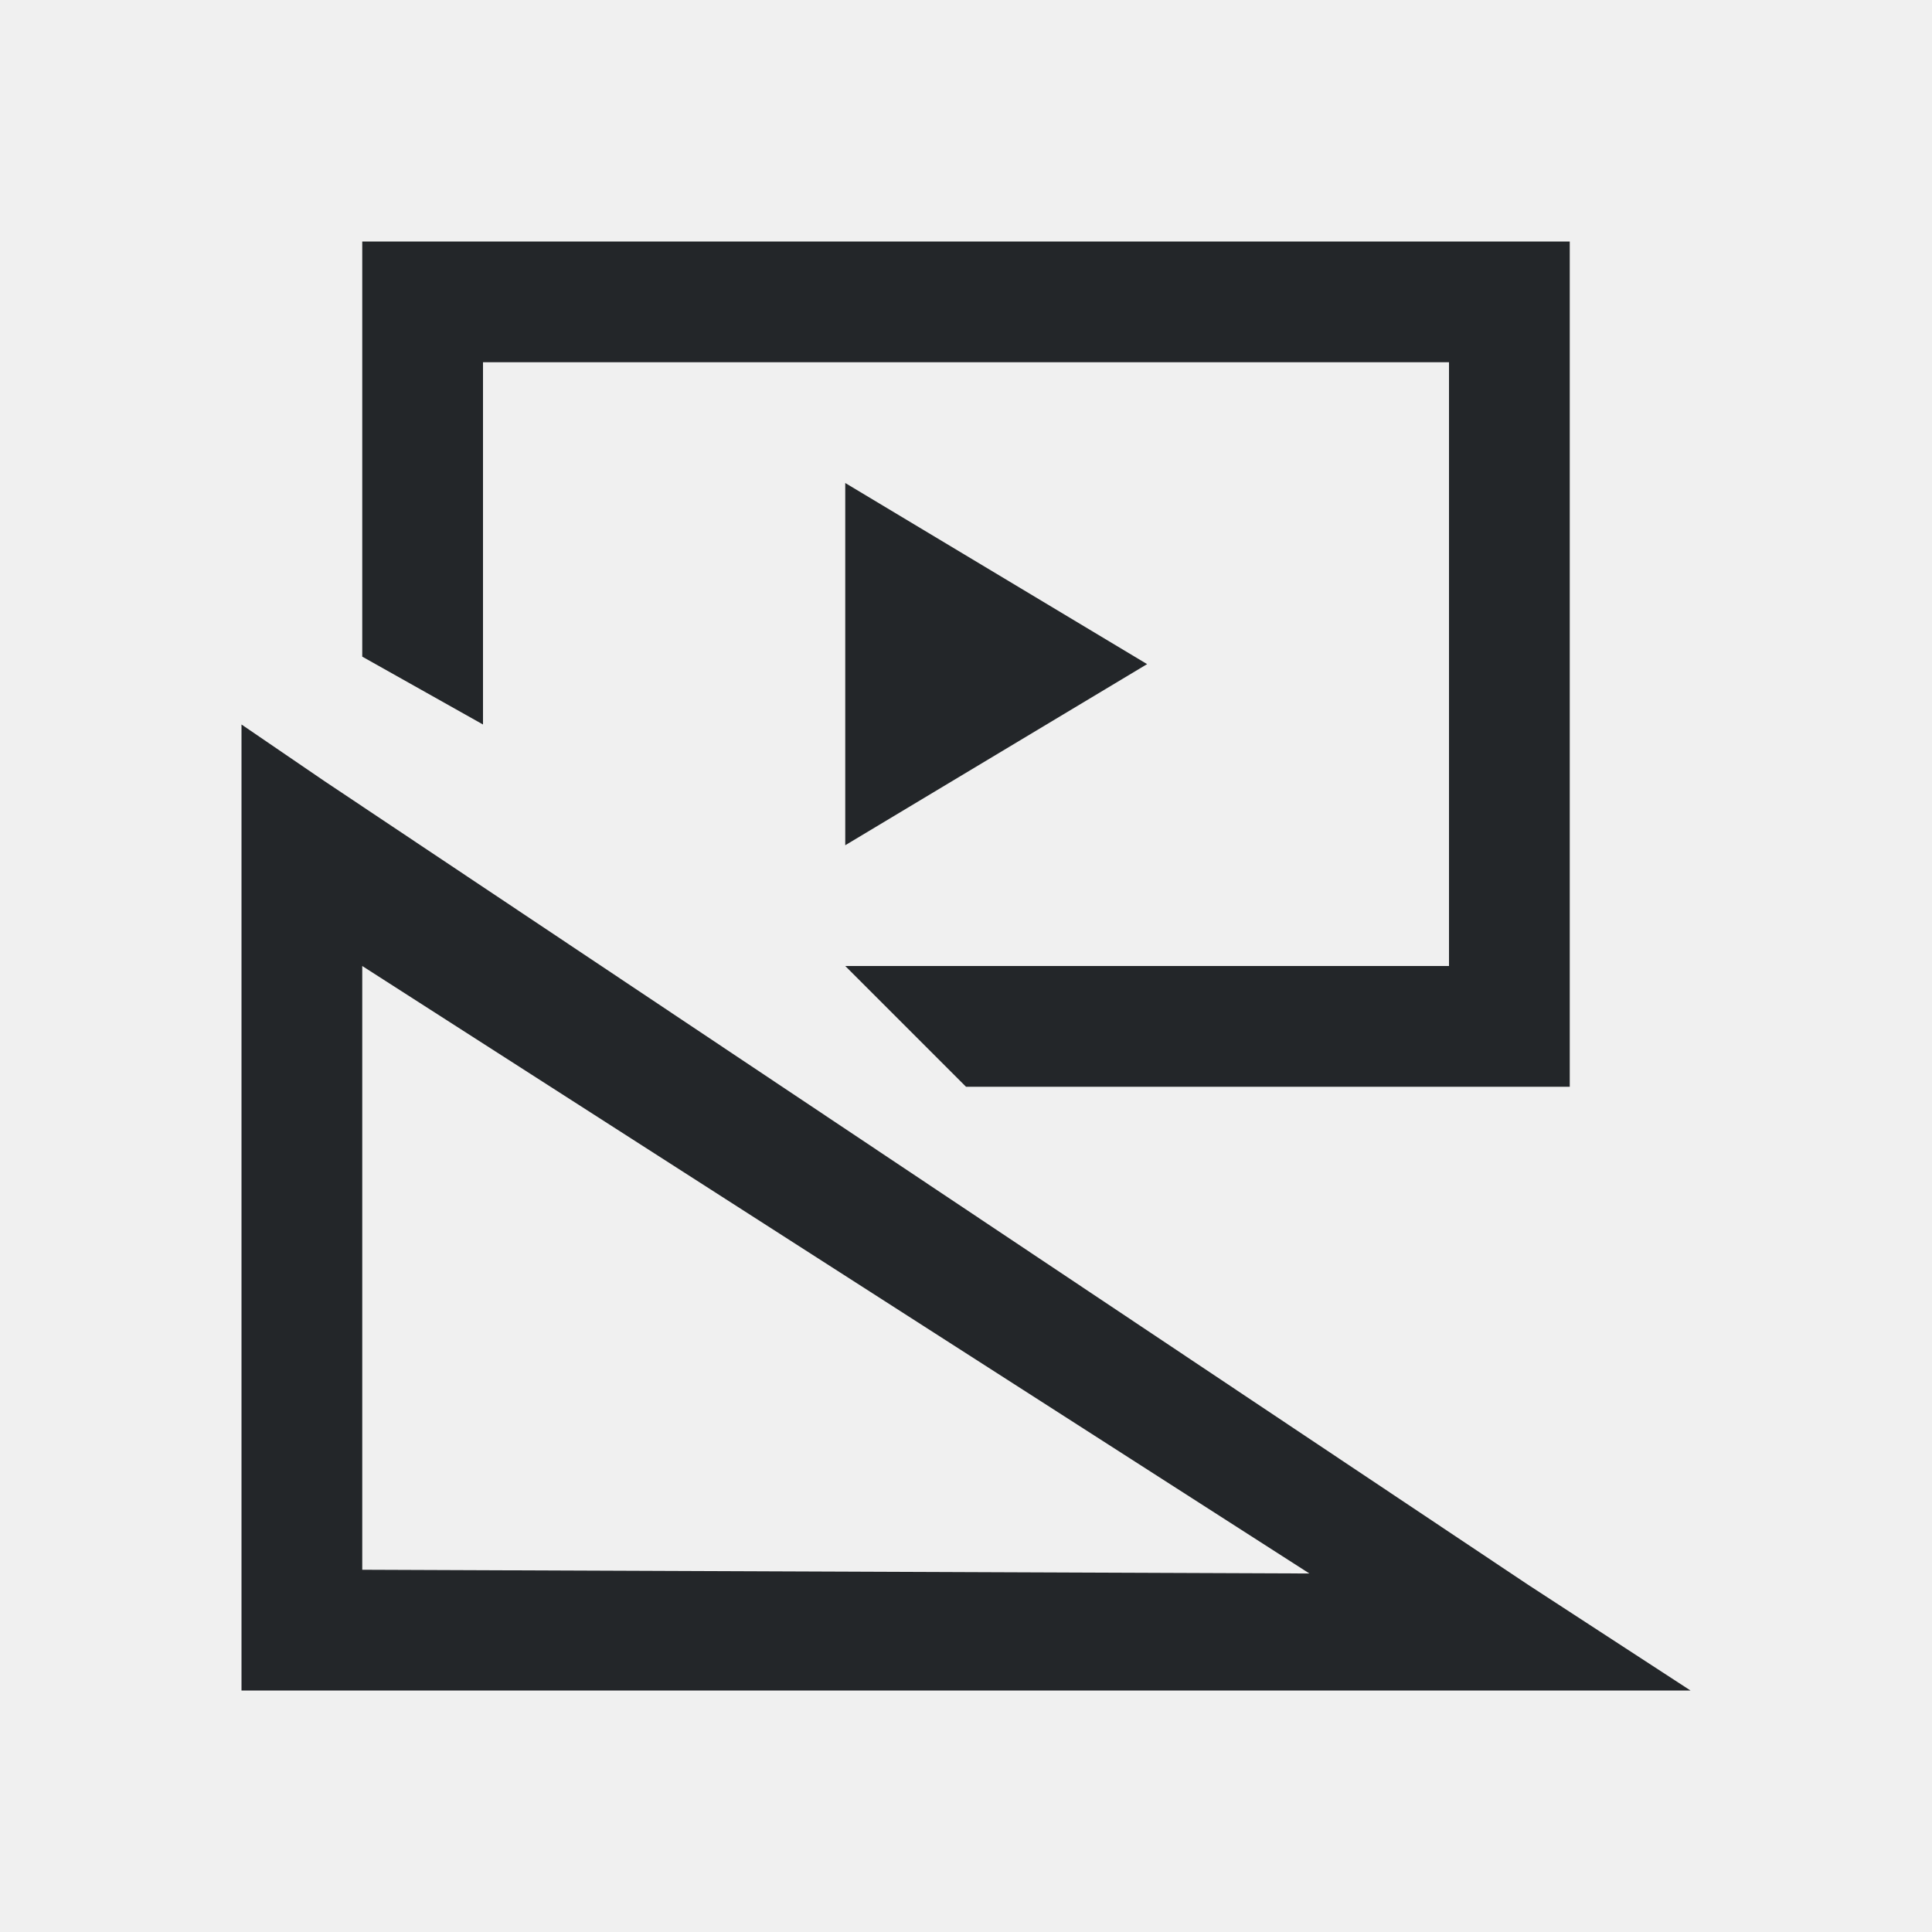
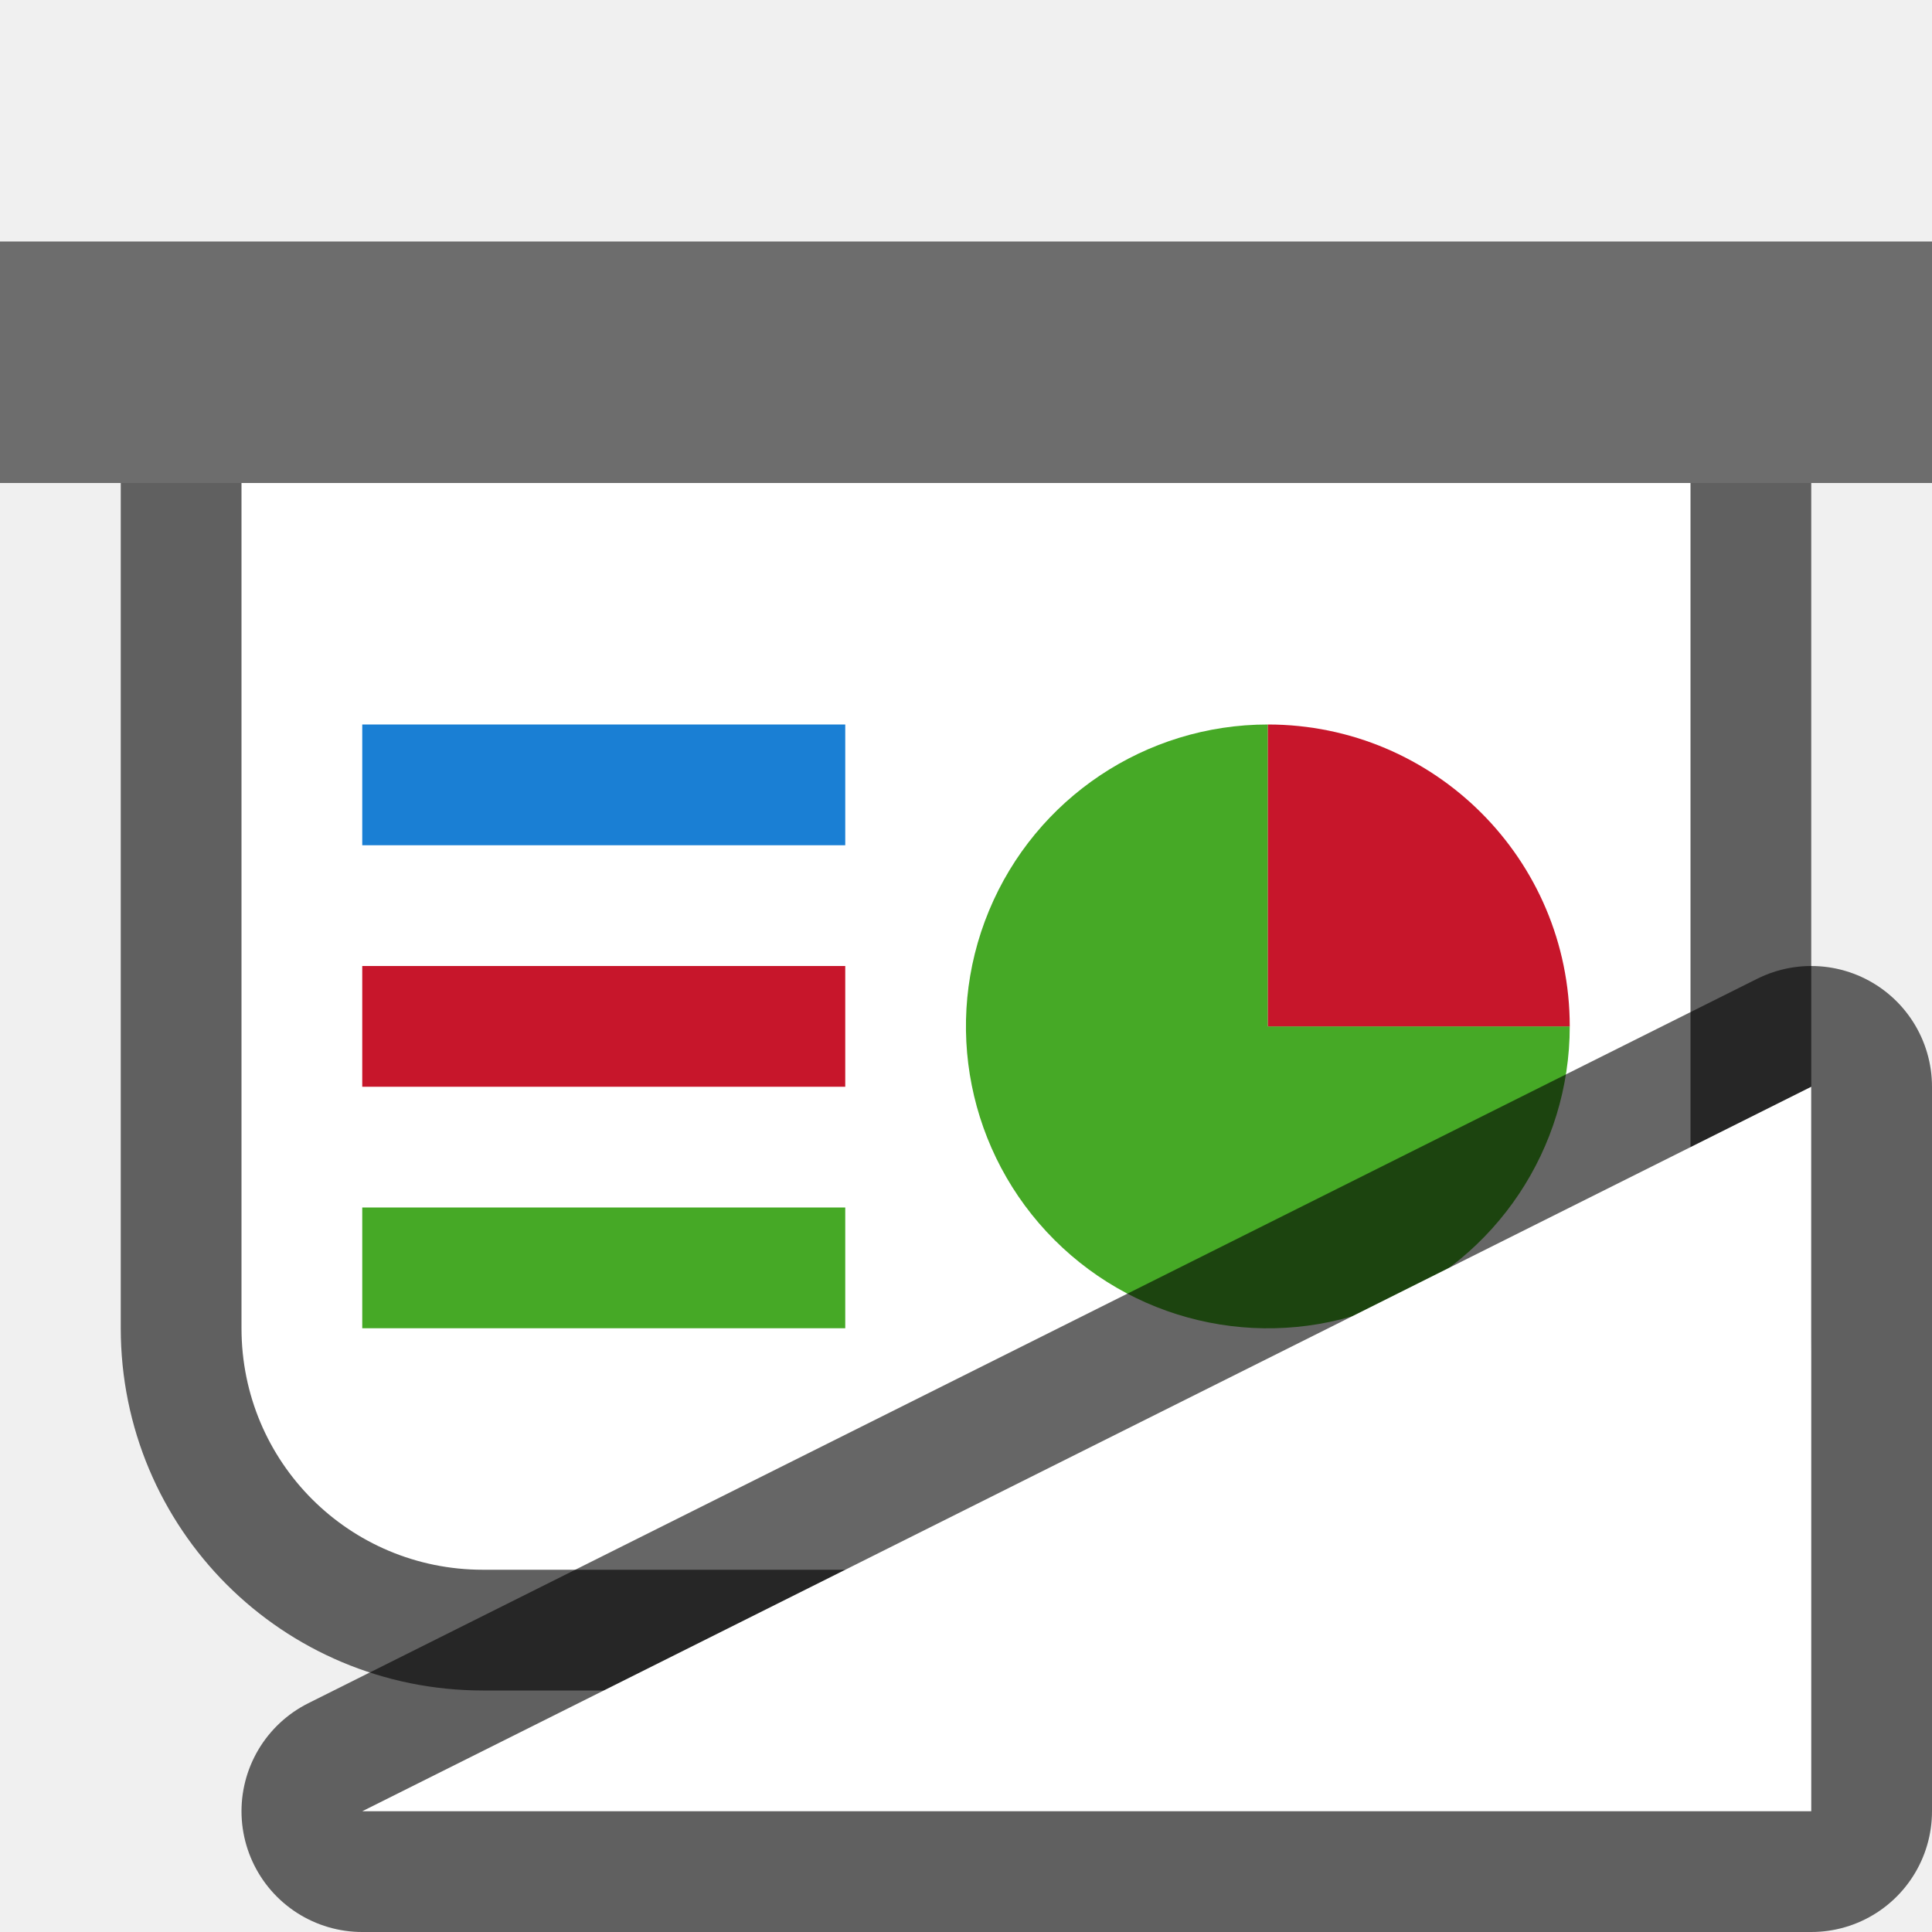
- <svg xmlns="http://www.w3.org/2000/svg" viewBox="0 0 16 16">/&gt;<path d="m3 2v3.438l1 .562v-3h8v5h-5l1 1h1 1 3v-7zm4 2v3l2.5-1.5zm-5 2v.875 6.625.5h.469 9.969 1.562l-1.344-.875-9.969-6.656zm1 2 7.844 5.031-7.844-.031z" fill="#232629" />
+ <svg xmlns="http://www.w3.org/2000/svg" viewBox="0 0 16 16" version="1.1" id="svg4">
+   <defs id="defs8" />
+   <path id="path826" d="m 2,4 v 7 c 0,1.108 0.892,2 2,2 H 12 c 1.108,0 2.014,-0.892 2,-2 V 4 Z" style="opacity:0.6;fill:#000000;fill-opacity:1;fill-rule:evenodd;stroke:#000000;stroke-width:2;stroke-linecap:butt;stroke-linejoin:round;stroke-miterlimit:4;stroke-dasharray:none;stroke-opacity:1" />
+   <rect style="opacity:1;fill:#6d6d6d;fill-opacity:1;fill-rule:evenodd;stroke:none;stroke-width:2;stroke-linecap:butt;stroke-linejoin:round;stroke-miterlimit:4;stroke-dasharray:none;stroke-opacity:1" id="rect819" width="16" height="2" x="0" y="2" />
+   <path style="opacity:1;fill:#ffffff;fill-opacity:1;fill-rule:evenodd;stroke:none;stroke-width:2;stroke-linecap:butt;stroke-linejoin:round;stroke-miterlimit:4;stroke-dasharray:none;stroke-opacity:1" d="m 2,4 v 7 c 0,1.108 0.892,2 2,2 H 12 c 1.108,0 2.014,-0.892 2,-2 V 4 Z" id="rect821" />
+   <path style="opacity:1;fill:#46a926;fill-opacity:1;fill-rule:evenodd;stroke:none;stroke-width:2;stroke-linecap:butt;stroke-linejoin:round;stroke-miterlimit:4;stroke-dasharray:none;stroke-opacity:1" id="path828" d="M 13,8.5 A 2.5,2.5 0 0 1 11.457,10.81 2.5,2.5 0 0 1 8.732,10.268 2.5,2.5 0 0 1 8.19,7.543 2.5,2.5 0 0 1 10.5,6 l 0,2.5 z" />
+   <rect style="opacity:1;fill:#1a7fd4;fill-opacity:1;fill-rule:evenodd;stroke:none;stroke-width:2.309;stroke-linecap:butt;stroke-linejoin:round;stroke-miterlimit:4;stroke-dasharray:none;stroke-opacity:1" id="rect830" width="4" height="1" x="3" y="6" />
+   <rect style="opacity:1;fill:#c7162b;fill-opacity:1;fill-rule:evenodd;stroke:none;stroke-width:2.309;stroke-linecap:butt;stroke-linejoin:round;stroke-miterlimit:4;stroke-dasharray:none;stroke-opacity:1" id="rect832" width="4" height="1" x="3" y="8" />
+   <rect style="opacity:1;fill:#46a926;fill-opacity:1;fill-rule:evenodd;stroke:none;stroke-width:2.309;stroke-linecap:butt;stroke-linejoin:round;stroke-miterlimit:4;stroke-dasharray:none;stroke-opacity:1" id="rect834" width="4" height="1" x="3" y="10" />
+   <path style="opacity:1;fill:#c7162b;fill-opacity:1;fill-rule:evenodd;stroke:none;stroke-width:2;stroke-linecap:butt;stroke-linejoin:round;stroke-miterlimit:4;stroke-dasharray:none;stroke-opacity:1" id="path836" d="m 6,-10.5 a 2.5,2.5 0 0 1 2.5,-2.5 l 0,2.5 z" transform="rotate(90)" />
+   <path id="path829" d="M 3,15 15,9 v 6 z" style="opacity:0.6;fill:#000000;fill-opacity:1;stroke:#000000;stroke-width:2;stroke-linecap:butt;stroke-linejoin:round;stroke-miterlimit:4;stroke-dasharray:none;stroke-opacity:1" />
+   <path style="opacity:1;fill:#ffffff;fill-opacity:1;stroke:none;stroke-width:1px;stroke-linecap:butt;stroke-linejoin:miter;stroke-opacity:1" d="M 3,15 15,9 v 6 z" id="path827" />
</svg>
